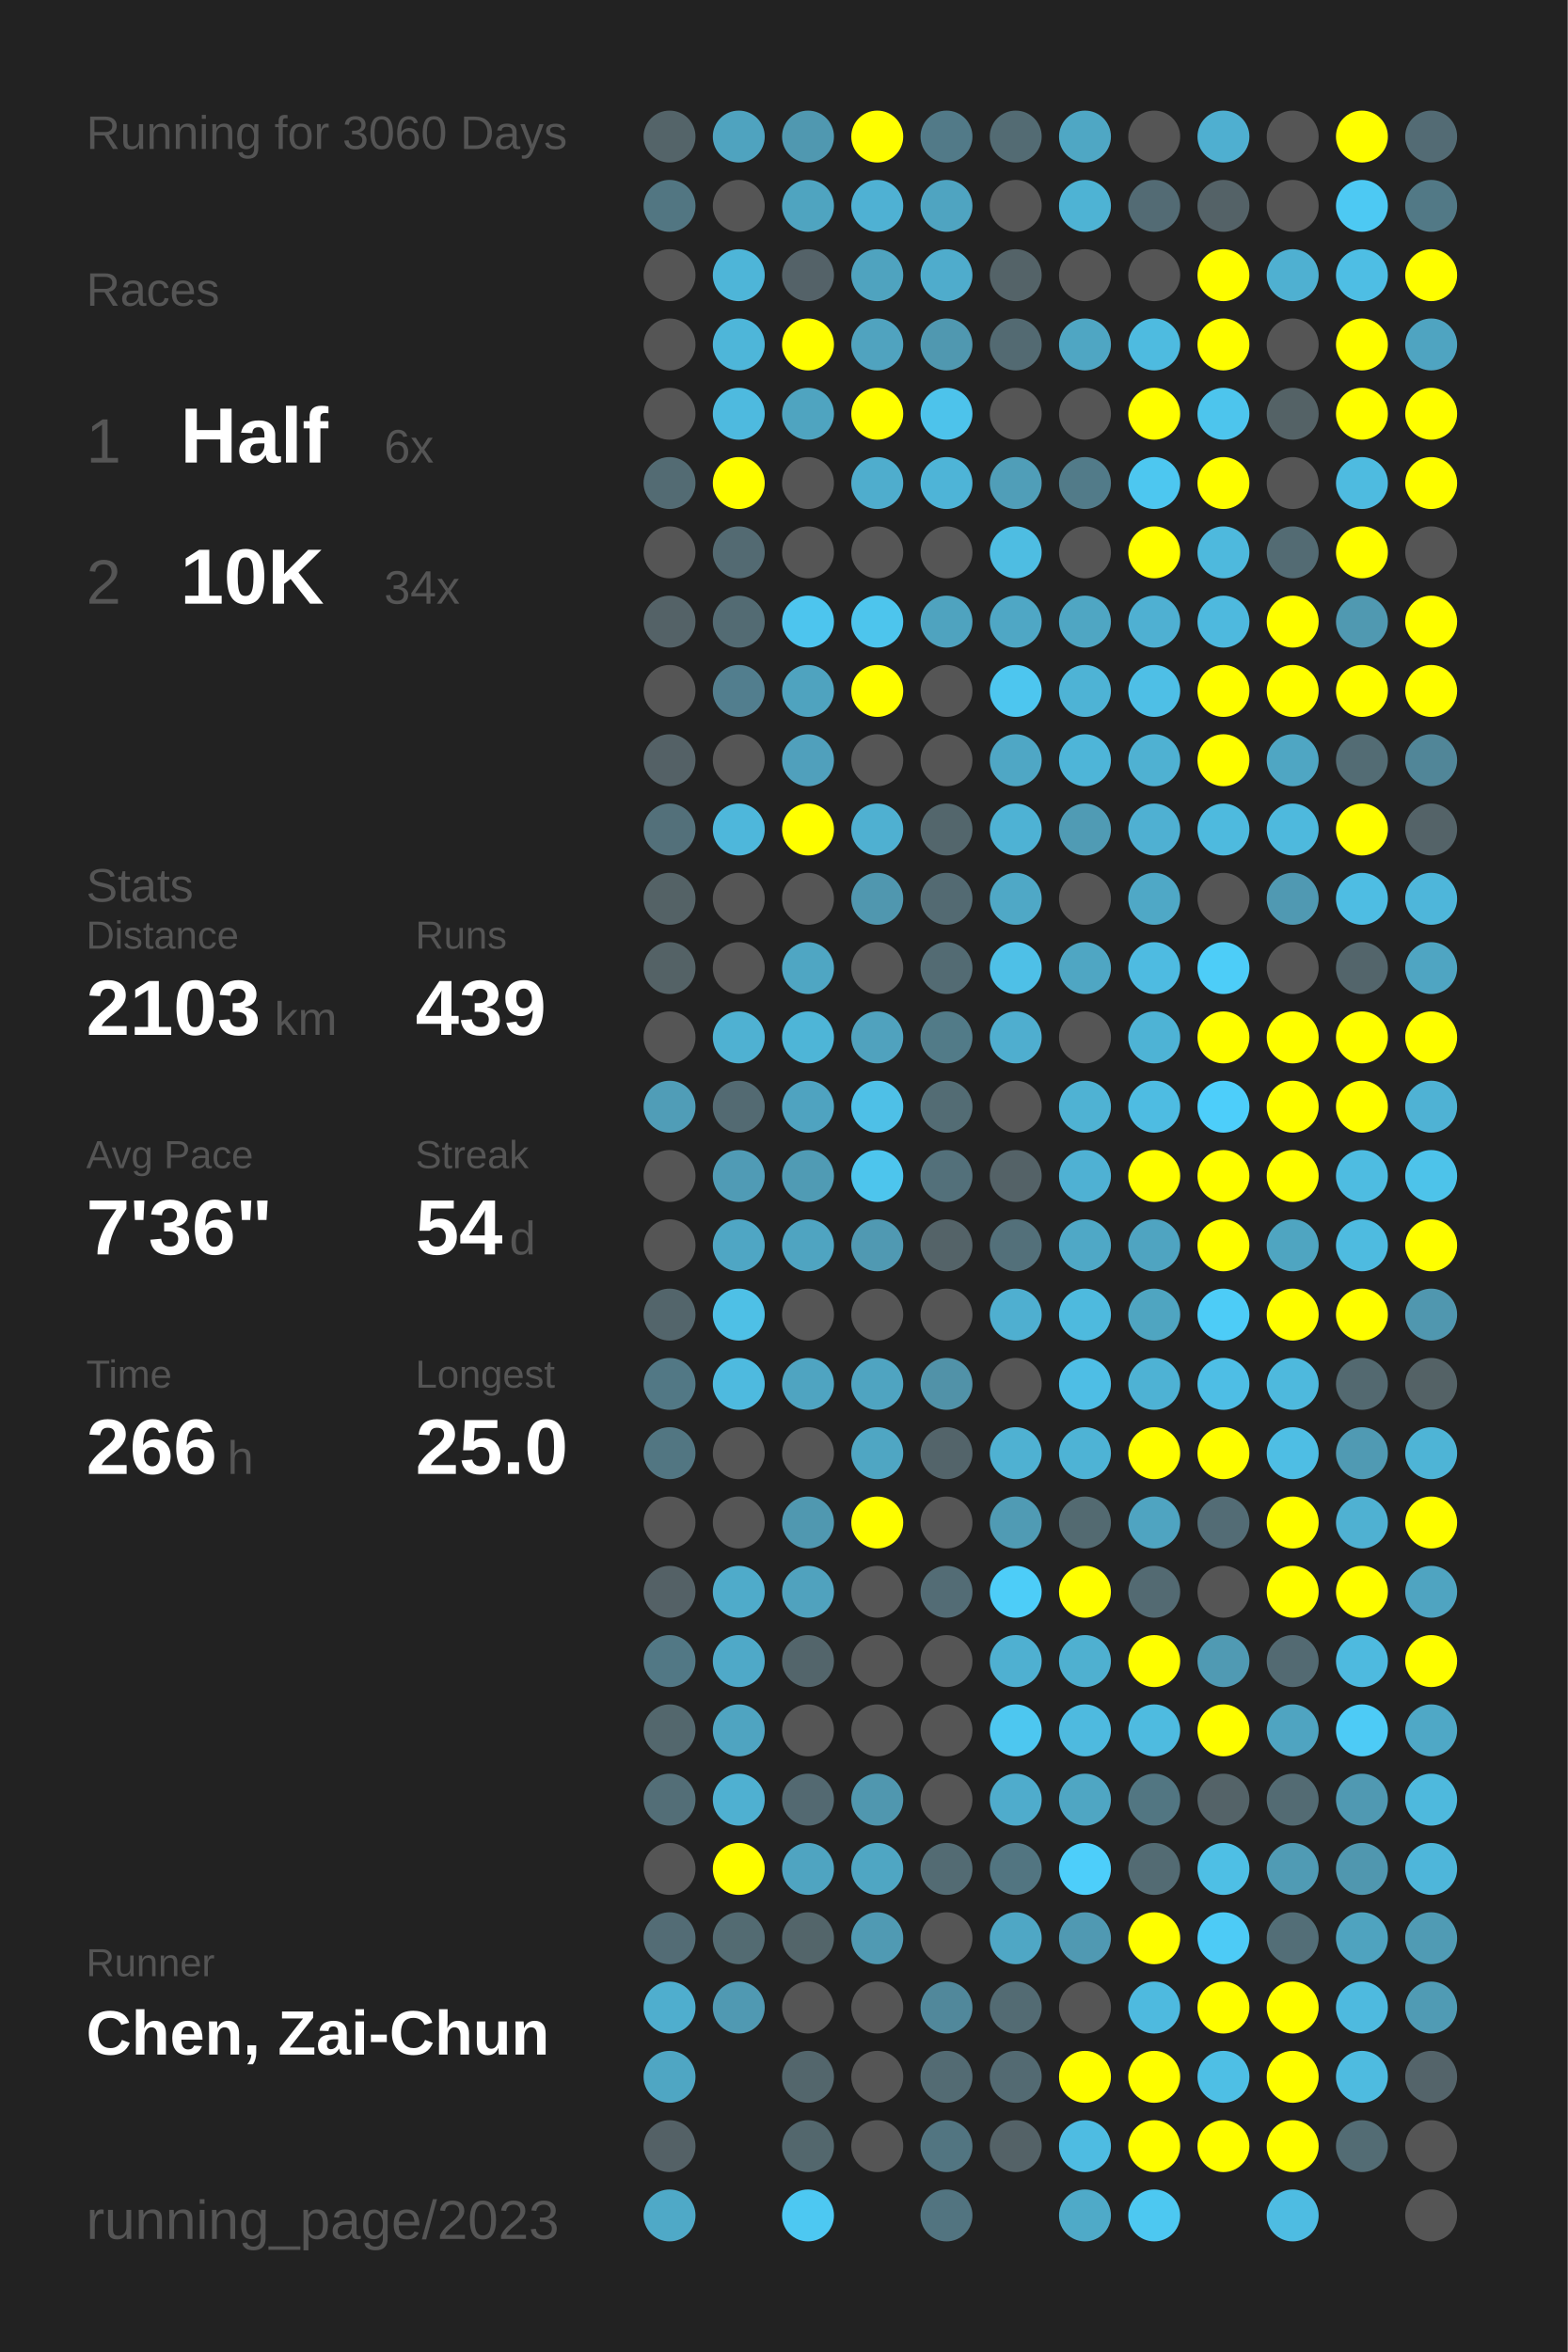
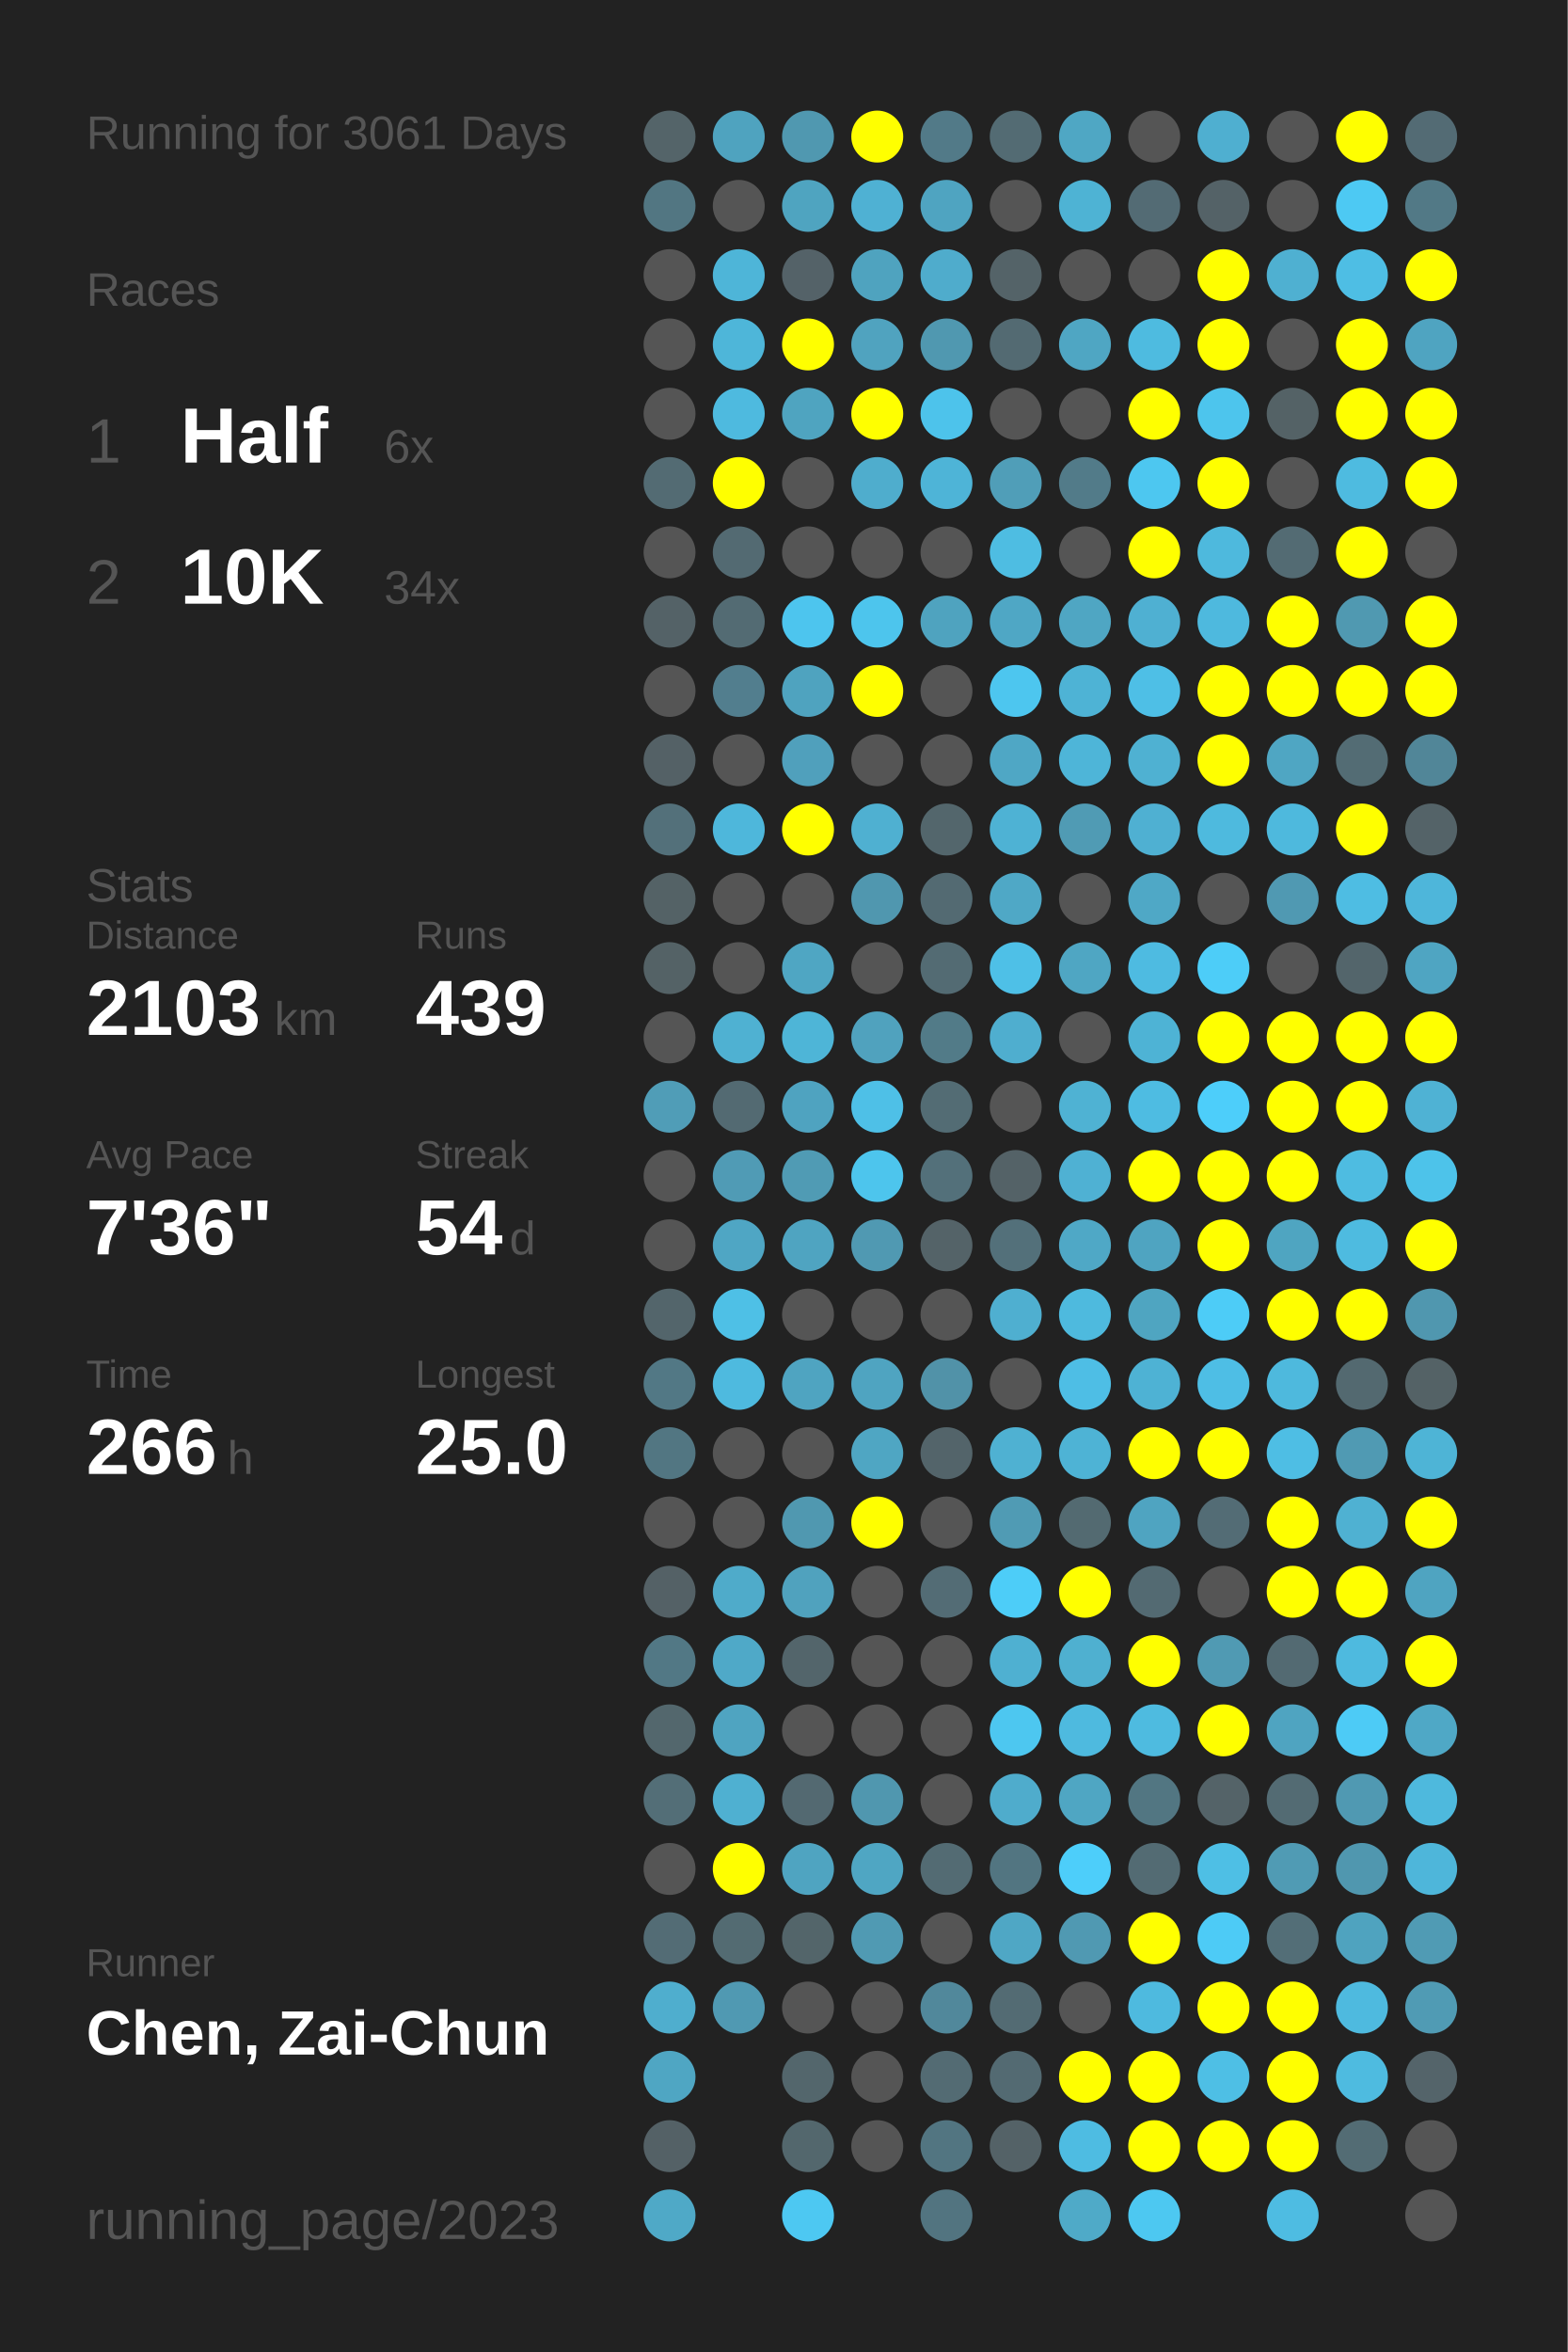
<svg xmlns="http://www.w3.org/2000/svg" baseProfile="full" height="300mm" version="1.1" viewBox="0,0,200,300" width="200mm">
  <defs />
  <rect fill="#222222" height="300" width="200" x="0" y="0" />
-   <text fill="#555555" style="font-size:6px; font-family:Arial;" x="11" y="19">Running for 3060 Days</text>
+   <text fill="#555555" style="font-size:6px; font-family:Arial;" x="11" y="19">Running for 3061 Days</text>
  <text fill="#555555" style="font-size:6px; font-family:Arial;" x="11" y="39">Races</text>
  <text fill="#555555" style="font-size:8px; font-family:Arial;" x="11" y="59">1</text>
  <text fill="#FFFFFF" style="font-size:10px; font-family:Arial; font-weight:bold;" x="23" y="59">Half</text>
  <text fill="#555555" style="font-size:6px; font-family:Arial;" x="49" y="59">6x</text>
  <text fill="#555555" style="font-size:8px; font-family:Arial;" x="11" y="77">2</text>
  <text fill="#FFFFFF" style="font-size:10px; font-family:Arial; font-weight:bold;" x="23" y="77">10K</text>
  <text fill="#555555" style="font-size:6px; font-family:Arial;" x="49" y="77">34x</text>
  <text fill="#555555" style="font-size:6px; font-family:Arial;" x="11" y="115">Stats</text>
  <text fill="#555555" style="font-size:5px; font-family:Arial;" x="11" y="121">Distance</text>
  <text fill="#FFFFFF" style="font-size:10px; font-family:Arial; font-weight:bold;" x="11" y="132">2103</text>
  <text fill="#555555" style="font-size:6px; font-family:Arial;" x="35" y="132">km</text>
  <text fill="#555555" style="font-size:5px; font-family:Arial;" x="53" y="121">Runs</text>
  <text fill="#FFFFFF" style="font-size:10px; font-family:Arial; font-weight:bold;" x="53" y="132">439</text>
  <text fill="#555555" style="font-size:5px; font-family:Arial;" x="11" y="149">Avg Pace</text>
  <text fill="#FFFFFF" style="font-size:10px; font-family:Arial; font-weight:bold;" x="11" y="160">7'36"</text>
  <text fill="#555555" style="font-size:5px; font-family:Arial;" x="53" y="149">Streak</text>
  <text fill="#FFFFFF" style="font-size:10px; font-family:Arial; font-weight:bold;" x="53" y="160">54</text>
  <text fill="#555555" style="font-size:6px; font-family:Arial;" x="65" y="160">d</text>
  <text fill="#555555" style="font-size:5px; font-family:Arial;" x="11" y="177">Time</text>
  <text fill="#FFFFFF" style="font-size:10px; font-family:Arial; font-weight:bold;" x="11" y="188">266</text>
  <text fill="#555555" style="font-size:6px; font-family:Arial;" x="29" y="188">h</text>
  <text fill="#555555" style="font-size:5px; font-family:Arial;" x="53" y="177">Longest</text>
  <text fill="#FFFFFF" style="font-size:10px; font-family:Arial; font-weight:bold;" x="53" y="188">25.0</text>
  <text fill="#555555" style="font-size:5px; font-family:Arial;" x="11" y="252.065">Runner</text>
  <text fill="#FFFFFF" style="font-size:8px; font-family:Arial; font-weight:bold;" x="11" y="262.065">Chen, Zai-Chun</text>
  <text fill="#555555" style="font-size:7px; font-family:Arial;" x="11" y="285.581">running_page/2023</text>
  <circle cx="85.417" cy="17.419" fill="#546469" r="3.312" />
  <circle cx="85.417" cy="26.258" fill="#527682" r="3.312" />
  <circle cx="85.417" cy="35.097" fill="#555555" r="3.312" />
  <circle cx="85.417" cy="43.935" fill="#555555" r="3.312" />
  <circle cx="85.417" cy="52.774" fill="#555555" r="3.312" />
  <circle cx="85.417" cy="61.613" fill="#536b73" r="3.312" />
  <circle cx="85.417" cy="70.452" fill="#555555" r="3.312" />
  <circle cx="85.417" cy="79.29" fill="#546267" r="3.312" />
  <circle cx="85.417" cy="88.129" fill="#555555" r="3.312" />
  <circle cx="85.417" cy="96.968" fill="#546166" r="3.312" />
  <circle cx="85.417" cy="105.806" fill="#53707a" r="3.312" />
  <circle cx="85.417" cy="114.645" fill="#546266" r="3.312" />
  <circle cx="85.417" cy="123.484" fill="#546266" r="3.312" />
  <circle cx="85.417" cy="132.323" fill="#555555" r="3.312" />
  <circle cx="85.417" cy="141.161" fill="#509db7" r="3.312" />
  <circle cx="85.417" cy="150" fill="#555555" r="3.312" />
  <circle cx="85.417" cy="158.839" fill="#555555" r="3.312" />
  <circle cx="85.417" cy="167.677" fill="#53656b" r="3.312" />
  <circle cx="85.417" cy="176.516" fill="#527885" r="3.312" />
  <circle cx="85.417" cy="185.355" fill="#527682" r="3.312" />
  <circle cx="85.417" cy="194.194" fill="#555555" r="3.312" />
  <circle cx="85.417" cy="203.032" fill="#546166" r="3.312" />
  <circle cx="85.417" cy="211.871" fill="#527885" r="3.312" />
  <circle cx="85.417" cy="220.71" fill="#53676d" r="3.312" />
  <circle cx="85.417" cy="229.548" fill="#536e77" r="3.312" />
  <circle cx="85.417" cy="238.387" fill="#555555" r="3.312" />
  <circle cx="85.417" cy="247.226" fill="#536c75" r="3.312" />
  <circle cx="85.417" cy="256.065" fill="#4faece" r="3.312" />
  <circle cx="85.417" cy="264.903" fill="#4fa6c3" r="3.312" />
  <circle cx="85.417" cy="273.742" fill="#546166" r="3.312" />
  <circle cx="85.417" cy="282.581" fill="#4fa9c7" r="3.312" />
  <circle cx="94.25" cy="17.419" fill="#4fa3bf" r="3.312" />
  <circle cx="94.25" cy="26.258" fill="#555555" r="3.312" />
  <circle cx="94.25" cy="35.097" fill="#4eb5d8" r="3.312" />
  <circle cx="94.25" cy="43.935" fill="#4eb6d9" r="3.312" />
  <circle cx="94.25" cy="52.774" fill="#4ebadf" r="3.312" />
  <circle cx="94.25" cy="61.613" fill="#FFFF00" r="3.312" />
  <circle cx="94.25" cy="70.452" fill="#536a72" r="3.312" />
  <circle cx="94.25" cy="79.29" fill="#536b73" r="3.312" />
  <circle cx="94.25" cy="88.129" fill="#527e8e" r="3.312" />
  <circle cx="94.25" cy="96.968" fill="#555555" r="3.312" />
  <circle cx="94.25" cy="105.806" fill="#4eb7db" r="3.312" />
  <circle cx="94.25" cy="114.645" fill="#555555" r="3.312" />
  <circle cx="94.25" cy="123.484" fill="#555555" r="3.312" />
  <circle cx="94.25" cy="132.323" fill="#4fb1d2" r="3.312" />
  <circle cx="94.25" cy="141.161" fill="#536a72" r="3.312" />
  <circle cx="94.25" cy="150" fill="#509bb5" r="3.312" />
  <circle cx="94.25" cy="158.839" fill="#4fa6c4" r="3.312" />
  <circle cx="94.25" cy="167.677" fill="#4ec0e6" r="3.312" />
  <circle cx="94.25" cy="176.516" fill="#4ebadf" r="3.312" />
  <circle cx="94.25" cy="185.355" fill="#555555" r="3.312" />
  <circle cx="94.25" cy="194.194" fill="#555555" r="3.312" />
  <circle cx="94.25" cy="203.032" fill="#4fabca" r="3.312" />
  <circle cx="94.25" cy="211.871" fill="#4fa9c8" r="3.312" />
  <circle cx="94.25" cy="220.71" fill="#4fa4c1" r="3.312" />
  <circle cx="94.25" cy="229.548" fill="#4fb0d1" r="3.312" />
  <circle cx="94.25" cy="238.387" fill="#FFFF00" r="3.312" />
  <circle cx="94.25" cy="247.226" fill="#536b72" r="3.312" />
  <circle cx="94.25" cy="256.065" fill="#5099b2" r="3.312" />
  <circle cx="103.083" cy="17.419" fill="#5098b0" r="3.312" />
  <circle cx="103.083" cy="26.258" fill="#4fa4c0" r="3.312" />
  <circle cx="103.083" cy="35.097" fill="#546268" r="3.312" />
  <circle cx="103.083" cy="43.935" fill="#FFFF00" r="3.312" />
  <circle cx="103.083" cy="52.774" fill="#4fa4c0" r="3.312" />
  <circle cx="103.083" cy="61.613" fill="#555555" r="3.312" />
  <circle cx="103.083" cy="70.452" fill="#555555" r="3.312" />
  <circle cx="103.083" cy="79.29" fill="#4dc5ee" r="3.312" />
  <circle cx="103.083" cy="88.129" fill="#4fa3bf" r="3.312" />
  <circle cx="103.083" cy="96.968" fill="#50a0bc" r="3.312" />
  <circle cx="103.083" cy="105.806" fill="#FFFF00" r="3.312" />
  <circle cx="103.083" cy="114.645" fill="#555555" r="3.312" />
  <circle cx="103.083" cy="123.484" fill="#4fa6c3" r="3.312" />
  <circle cx="103.083" cy="132.323" fill="#4eb5d7" r="3.312" />
  <circle cx="103.083" cy="141.161" fill="#4fa3c0" r="3.312" />
  <circle cx="103.083" cy="150" fill="#509bb4" r="3.312" />
  <circle cx="103.083" cy="158.839" fill="#4fa4c1" r="3.312" />
  <circle cx="103.083" cy="167.677" fill="#555555" r="3.312" />
  <circle cx="103.083" cy="176.516" fill="#4fa4c1" r="3.312" />
  <circle cx="103.083" cy="185.355" fill="#555555" r="3.312" />
  <circle cx="103.083" cy="194.194" fill="#5098b0" r="3.312" />
  <circle cx="103.083" cy="203.032" fill="#50a2be" r="3.312" />
  <circle cx="103.083" cy="211.871" fill="#53656b" r="3.312" />
  <circle cx="103.083" cy="220.71" fill="#555555" r="3.312" />
  <circle cx="103.083" cy="229.548" fill="#536971" r="3.312" />
  <circle cx="103.083" cy="238.387" fill="#4fa4c1" r="3.312" />
  <circle cx="103.083" cy="247.226" fill="#53656a" r="3.312" />
  <circle cx="103.083" cy="256.065" fill="#555555" r="3.312" />
  <circle cx="103.083" cy="264.903" fill="#53666c" r="3.312" />
  <circle cx="103.083" cy="273.742" fill="#53676d" r="3.312" />
  <circle cx="103.083" cy="282.581" fill="#4dc8f2" r="3.312" />
  <circle cx="111.917" cy="17.419" fill="#FFFF00" r="3.312" />
  <circle cx="111.917" cy="26.258" fill="#4fb1d3" r="3.312" />
  <circle cx="111.917" cy="35.097" fill="#4fa3bf" r="3.312" />
  <circle cx="111.917" cy="43.935" fill="#50a3bf" r="3.312" />
  <circle cx="111.917" cy="52.774" fill="#FFFF00" r="3.312" />
  <circle cx="111.917" cy="61.613" fill="#4fadcd" r="3.312" />
  <circle cx="111.917" cy="70.452" fill="#555555" r="3.312" />
  <circle cx="111.917" cy="79.29" fill="#4dc5ed" r="3.312" />
  <circle cx="111.917" cy="88.129" fill="#FFFF00" r="3.312" />
  <circle cx="111.917" cy="96.968" fill="#555555" r="3.312" />
  <circle cx="111.917" cy="105.806" fill="#4fb0d1" r="3.312" />
  <circle cx="111.917" cy="114.645" fill="#5097af" r="3.312" />
  <circle cx="111.917" cy="123.484" fill="#555555" r="3.312" />
  <circle cx="111.917" cy="132.323" fill="#50a2be" r="3.312" />
  <circle cx="111.917" cy="141.161" fill="#4ec0e7" r="3.312" />
  <circle cx="111.917" cy="150" fill="#4dc5ed" r="3.312" />
  <circle cx="111.917" cy="158.839" fill="#5099b2" r="3.312" />
  <circle cx="111.917" cy="167.677" fill="#555555" r="3.312" />
  <circle cx="111.917" cy="176.516" fill="#4fa4c1" r="3.312" />
  <circle cx="111.917" cy="185.355" fill="#4fa6c3" r="3.312" />
  <circle cx="111.917" cy="194.194" fill="#FFFF00" r="3.312" />
  <circle cx="111.917" cy="203.032" fill="#555555" r="3.312" />
  <circle cx="111.917" cy="211.871" fill="#555555" r="3.312" />
  <circle cx="111.917" cy="220.71" fill="#555555" r="3.312" />
  <circle cx="111.917" cy="229.548" fill="#5097af" r="3.312" />
  <circle cx="111.917" cy="238.387" fill="#4fa6c3" r="3.312" />
  <circle cx="111.917" cy="247.226" fill="#509ab3" r="3.312" />
  <circle cx="111.917" cy="256.065" fill="#555555" r="3.312" />
  <circle cx="111.917" cy="264.903" fill="#555555" r="3.312" />
  <circle cx="111.917" cy="273.742" fill="#555555" r="3.312" />
  <circle cx="120.75" cy="17.419" fill="#527a88" r="3.312" />
  <circle cx="120.75" cy="26.258" fill="#4fa4c1" r="3.312" />
  <circle cx="120.75" cy="35.097" fill="#4faccc" r="3.312" />
  <circle cx="120.75" cy="43.935" fill="#5098b0" r="3.312" />
  <circle cx="120.75" cy="52.774" fill="#4dc3eb" r="3.312" />
  <circle cx="120.75" cy="61.613" fill="#4eb4d7" r="3.312" />
  <circle cx="120.75" cy="70.452" fill="#555555" r="3.312" />
  <circle cx="120.75" cy="79.29" fill="#4fa3bf" r="3.312" />
  <circle cx="120.75" cy="88.129" fill="#555555" r="3.312" />
  <circle cx="120.75" cy="96.968" fill="#555555" r="3.312" />
  <circle cx="120.75" cy="105.806" fill="#53666c" r="3.312" />
  <circle cx="120.75" cy="114.645" fill="#536a72" r="3.312" />
  <circle cx="120.75" cy="123.484" fill="#536b73" r="3.312" />
  <circle cx="120.75" cy="132.323" fill="#527b88" r="3.312" />
  <circle cx="120.75" cy="141.161" fill="#536c74" r="3.312" />
  <circle cx="120.75" cy="150" fill="#53707a" r="3.312" />
  <circle cx="120.75" cy="158.839" fill="#546368" r="3.312" />
  <circle cx="120.75" cy="167.677" fill="#555555" r="3.312" />
  <circle cx="120.75" cy="176.516" fill="#5192a8" r="3.312" />
  <circle cx="120.75" cy="185.355" fill="#53646a" r="3.312" />
  <circle cx="120.75" cy="194.194" fill="#555555" r="3.312" />
  <circle cx="120.75" cy="203.032" fill="#536c75" r="3.312" />
  <circle cx="120.75" cy="211.871" fill="#555555" r="3.312" />
  <circle cx="120.75" cy="220.71" fill="#555555" r="3.312" />
  <circle cx="120.75" cy="229.548" fill="#555555" r="3.312" />
  <circle cx="120.75" cy="238.387" fill="#536b73" r="3.312" />
  <circle cx="120.75" cy="247.226" fill="#555555" r="3.312" />
  <circle cx="120.75" cy="256.065" fill="#51889b" r="3.312" />
  <circle cx="120.75" cy="264.903" fill="#536b73" r="3.312" />
  <circle cx="120.75" cy="273.742" fill="#527581" r="3.312" />
  <circle cx="120.75" cy="282.581" fill="#527480" r="3.312" />
  <circle cx="129.583" cy="17.419" fill="#536b73" r="3.312" />
  <circle cx="129.583" cy="26.258" fill="#555555" r="3.312" />
  <circle cx="129.583" cy="35.097" fill="#546368" r="3.312" />
  <circle cx="129.583" cy="43.935" fill="#536a72" r="3.312" />
  <circle cx="129.583" cy="52.774" fill="#555555" r="3.312" />
  <circle cx="129.583" cy="61.613" fill="#509eb8" r="3.312" />
  <circle cx="129.583" cy="70.452" fill="#4ebde2" r="3.312" />
  <circle cx="129.583" cy="79.29" fill="#4fa7c5" r="3.312" />
  <circle cx="129.583" cy="88.129" fill="#4dc6ef" r="3.312" />
  <circle cx="129.583" cy="96.968" fill="#4fa7c5" r="3.312" />
  <circle cx="129.583" cy="105.806" fill="#4eb2d4" r="3.312" />
  <circle cx="129.583" cy="114.645" fill="#4fa8c6" r="3.312" />
  <circle cx="129.583" cy="123.484" fill="#4ec0e7" r="3.312" />
  <circle cx="129.583" cy="132.323" fill="#4faecf" r="3.312" />
  <circle cx="129.583" cy="141.161" fill="#555555" r="3.312" />
  <circle cx="129.583" cy="150" fill="#546267" r="3.312" />
  <circle cx="129.583" cy="158.839" fill="#53707a" r="3.312" />
  <circle cx="129.583" cy="167.677" fill="#4fafd0" r="3.312" />
  <circle cx="129.583" cy="176.516" fill="#555555" r="3.312" />
  <circle cx="129.583" cy="185.355" fill="#4fb1d2" r="3.312" />
  <circle cx="129.583" cy="194.194" fill="#509bb4" r="3.312" />
  <circle cx="129.583" cy="203.032" fill="#4dcdf8" r="3.312" />
  <circle cx="129.583" cy="211.871" fill="#4fb0d1" r="3.312" />
  <circle cx="129.583" cy="220.71" fill="#4dc7f0" r="3.312" />
  <circle cx="129.583" cy="229.548" fill="#4faccc" r="3.312" />
  <circle cx="129.583" cy="238.387" fill="#527581" r="3.312" />
  <circle cx="129.583" cy="247.226" fill="#4fa7c5" r="3.312" />
  <circle cx="129.583" cy="256.065" fill="#536b73" r="3.312" />
  <circle cx="129.583" cy="264.903" fill="#536a72" r="3.312" />
  <circle cx="129.583" cy="273.742" fill="#546267" r="3.312" />
  <circle cx="138.417" cy="17.419" fill="#4fa7c4" r="3.312" />
  <circle cx="138.417" cy="26.258" fill="#4eb3d4" r="3.312" />
  <circle cx="138.417" cy="35.097" fill="#555555" r="3.312" />
  <circle cx="138.417" cy="43.935" fill="#4fa6c3" r="3.312" />
  <circle cx="138.417" cy="52.774" fill="#555555" r="3.312" />
  <circle cx="138.417" cy="61.613" fill="#527b89" r="3.312" />
  <circle cx="138.417" cy="70.452" fill="#555555" r="3.312" />
  <circle cx="138.417" cy="79.29" fill="#4fa6c3" r="3.312" />
  <circle cx="138.417" cy="88.129" fill="#4eb3d5" r="3.312" />
  <circle cx="138.417" cy="96.968" fill="#4eb5d8" r="3.312" />
  <circle cx="138.417" cy="105.806" fill="#509bb4" r="3.312" />
  <circle cx="138.417" cy="114.645" fill="#555555" r="3.312" />
  <circle cx="138.417" cy="123.484" fill="#4fa6c3" r="3.312" />
  <circle cx="138.417" cy="132.323" fill="#555555" r="3.312" />
  <circle cx="138.417" cy="141.161" fill="#4fb2d3" r="3.312" />
  <circle cx="138.417" cy="150" fill="#4fb1d3" r="3.312" />
  <circle cx="138.417" cy="158.839" fill="#4fa8c6" r="3.312" />
  <circle cx="138.417" cy="167.677" fill="#4ebade" r="3.312" />
  <circle cx="138.417" cy="176.516" fill="#4ebee5" r="3.312" />
  <circle cx="138.417" cy="185.355" fill="#4eb3d5" r="3.312" />
  <circle cx="138.417" cy="194.194" fill="#536a71" r="3.312" />
  <circle cx="138.417" cy="203.032" fill="#FFFF00" r="3.312" />
  <circle cx="138.417" cy="211.871" fill="#4fb0d0" r="3.312" />
  <circle cx="138.417" cy="220.71" fill="#4ebadf" r="3.312" />
  <circle cx="138.417" cy="229.548" fill="#4fa6c3" r="3.312" />
  <circle cx="138.417" cy="238.387" fill="#4dcefa" r="3.312" />
  <circle cx="138.417" cy="247.226" fill="#5099b2" r="3.312" />
  <circle cx="138.417" cy="256.065" fill="#555555" r="3.312" />
  <circle cx="138.417" cy="264.903" fill="#FFFF00" r="3.312" />
  <circle cx="138.417" cy="273.742" fill="#4ebce2" r="3.312" />
  <circle cx="138.417" cy="282.581" fill="#4faac8" r="3.312" />
  <circle cx="147.25" cy="17.419" fill="#555555" r="3.312" />
  <circle cx="147.25" cy="26.258" fill="#536b74" r="3.312" />
  <circle cx="147.25" cy="35.097" fill="#555555" r="3.312" />
  <circle cx="147.25" cy="43.935" fill="#4ebbe0" r="3.312" />
  <circle cx="147.25" cy="52.774" fill="#FFFF00" r="3.312" />
  <circle cx="147.25" cy="61.613" fill="#4dc7f0" r="3.312" />
  <circle cx="147.25" cy="70.452" fill="#FFFF00" r="3.312" />
  <circle cx="147.25" cy="79.29" fill="#4fb0d2" r="3.312" />
  <circle cx="147.25" cy="88.129" fill="#4ebfe6" r="3.312" />
  <circle cx="147.25" cy="96.968" fill="#4fb1d2" r="3.312" />
  <circle cx="147.25" cy="105.806" fill="#4fb0d2" r="3.312" />
  <circle cx="147.25" cy="114.645" fill="#4fa8c6" r="3.312" />
  <circle cx="147.25" cy="123.484" fill="#4ebbe1" r="3.312" />
  <circle cx="147.25" cy="132.323" fill="#4eb3d5" r="3.312" />
  <circle cx="147.25" cy="141.161" fill="#4ebce2" r="3.312" />
  <circle cx="147.25" cy="150" fill="#FFFF00" r="3.312" />
  <circle cx="147.25" cy="158.839" fill="#4fa4c1" r="3.312" />
  <circle cx="147.25" cy="167.677" fill="#4fa5c1" r="3.312" />
  <circle cx="147.25" cy="176.516" fill="#4eb2d4" r="3.312" />
  <circle cx="147.25" cy="185.355" fill="#FFFF00" r="3.312" />
  <circle cx="147.25" cy="194.194" fill="#4fa4c1" r="3.312" />
  <circle cx="147.25" cy="203.032" fill="#536a72" r="3.312" />
  <circle cx="147.25" cy="211.871" fill="#FFFF00" r="3.312" />
  <circle cx="147.25" cy="220.71" fill="#4ebbe0" r="3.312" />
  <circle cx="147.25" cy="229.548" fill="#527682" r="3.312" />
  <circle cx="147.25" cy="238.387" fill="#536b73" r="3.312" />
  <circle cx="147.25" cy="247.226" fill="#FFFF00" r="3.312" />
  <circle cx="147.25" cy="256.065" fill="#4ebadf" r="3.312" />
  <circle cx="147.25" cy="264.903" fill="#FFFF00" r="3.312" />
  <circle cx="147.25" cy="273.742" fill="#FFFF00" r="3.312" />
  <circle cx="147.25" cy="282.581" fill="#4dc8f1" r="3.312" />
  <circle cx="156.083" cy="17.419" fill="#4fafd0" r="3.312" />
  <circle cx="156.083" cy="26.258" fill="#546267" r="3.312" />
  <circle cx="156.083" cy="35.097" fill="#FFFF00" r="3.312" />
  <circle cx="156.083" cy="43.935" fill="#FFFF00" r="3.312" />
  <circle cx="156.083" cy="52.774" fill="#4dc5ed" r="3.312" />
  <circle cx="156.083" cy="61.613" fill="#FFFF00" r="3.312" />
  <circle cx="156.083" cy="70.452" fill="#4eb9dd" r="3.312" />
  <circle cx="156.083" cy="79.29" fill="#4eb9de" r="3.312" />
  <circle cx="156.083" cy="88.129" fill="#FFFF00" r="3.312" />
  <circle cx="156.083" cy="96.968" fill="#FFFF00" r="3.312" />
  <circle cx="156.083" cy="105.806" fill="#4ebade" r="3.312" />
  <circle cx="156.083" cy="114.645" fill="#555555" r="3.312" />
  <circle cx="156.083" cy="123.484" fill="#4dcdf8" r="3.312" />
  <circle cx="156.083" cy="132.323" fill="#FFFF00" r="3.312" />
  <circle cx="156.083" cy="141.161" fill="#4dcefa" r="3.312" />
  <circle cx="156.083" cy="150" fill="#FFFF00" r="3.312" />
  <circle cx="156.083" cy="158.839" fill="#FFFF00" r="3.312" />
  <circle cx="156.083" cy="167.677" fill="#4dccf7" r="3.312" />
  <circle cx="156.083" cy="176.516" fill="#4ebee5" r="3.312" />
  <circle cx="156.083" cy="185.355" fill="#FFFF00" r="3.312" />
  <circle cx="156.083" cy="194.194" fill="#536c75" r="3.312" />
  <circle cx="156.083" cy="203.032" fill="#555555" r="3.312" />
  <circle cx="156.083" cy="211.871" fill="#509ab3" r="3.312" />
  <circle cx="156.083" cy="220.71" fill="#FFFF00" r="3.312" />
  <circle cx="156.083" cy="229.548" fill="#546368" r="3.312" />
  <circle cx="156.083" cy="238.387" fill="#4ebfe5" r="3.312" />
  <circle cx="156.083" cy="247.226" fill="#4dcbf6" r="3.312" />
  <circle cx="156.083" cy="256.065" fill="#FFFF00" r="3.312" />
  <circle cx="156.083" cy="264.903" fill="#4ebfe5" r="3.312" />
  <circle cx="156.083" cy="273.742" fill="#FFFF00" r="3.312" />
  <circle cx="164.917" cy="17.419" fill="#555555" r="3.312" />
  <circle cx="164.917" cy="26.258" fill="#555555" r="3.312" />
  <circle cx="164.917" cy="35.097" fill="#4fb0d1" r="3.312" />
  <circle cx="164.917" cy="43.935" fill="#555555" r="3.312" />
  <circle cx="164.917" cy="52.774" fill="#546266" r="3.312" />
  <circle cx="164.917" cy="61.613" fill="#555555" r="3.312" />
  <circle cx="164.917" cy="70.452" fill="#536b73" r="3.312" />
  <circle cx="164.917" cy="79.29" fill="#FFFF00" r="3.312" />
  <circle cx="164.917" cy="88.129" fill="#FFFF00" r="3.312" />
  <circle cx="164.917" cy="96.968" fill="#4fa6c3" r="3.312" />
  <circle cx="164.917" cy="105.806" fill="#4eb9dd" r="3.312" />
  <circle cx="164.917" cy="114.645" fill="#5099b2" r="3.312" />
  <circle cx="164.917" cy="123.484" fill="#555555" r="3.312" />
  <circle cx="164.917" cy="132.323" fill="#FFFF00" r="3.312" />
  <circle cx="164.917" cy="141.161" fill="#FFFF00" r="3.312" />
  <circle cx="164.917" cy="150" fill="#FFFF00" r="3.312" />
  <circle cx="164.917" cy="158.839" fill="#4fa5c1" r="3.312" />
  <circle cx="164.917" cy="167.677" fill="#FFFF00" r="3.312" />
  <circle cx="164.917" cy="176.516" fill="#4eb9dd" r="3.312" />
  <circle cx="164.917" cy="185.355" fill="#4ebee4" r="3.312" />
  <circle cx="164.917" cy="194.194" fill="#FFFF00" r="3.312" />
  <circle cx="164.917" cy="203.032" fill="#FFFF00" r="3.312" />
  <circle cx="164.917" cy="211.871" fill="#536a72" r="3.312" />
  <circle cx="164.917" cy="220.71" fill="#4fa4c1" r="3.312" />
  <circle cx="164.917" cy="229.548" fill="#536b73" r="3.312" />
  <circle cx="164.917" cy="238.387" fill="#509bb4" r="3.312" />
  <circle cx="164.917" cy="247.226" fill="#536e77" r="3.312" />
  <circle cx="164.917" cy="256.065" fill="#FFFF00" r="3.312" />
  <circle cx="164.917" cy="264.903" fill="#FFFF00" r="3.312" />
  <circle cx="164.917" cy="273.742" fill="#FFFF00" r="3.312" />
  <circle cx="164.917" cy="282.581" fill="#4ebce2" r="3.312" />
  <circle cx="173.75" cy="17.419" fill="#FFFF00" r="3.312" />
  <circle cx="173.75" cy="26.258" fill="#4dc9f3" r="3.312" />
  <circle cx="173.75" cy="35.097" fill="#4ebee4" r="3.312" />
  <circle cx="173.75" cy="43.935" fill="#FFFF00" r="3.312" />
  <circle cx="173.75" cy="52.774" fill="#FFFF00" r="3.312" />
  <circle cx="173.75" cy="61.613" fill="#4ebbe0" r="3.312" />
  <circle cx="173.75" cy="70.452" fill="#FFFF00" r="3.312" />
  <circle cx="173.75" cy="79.29" fill="#5099b1" r="3.312" />
  <circle cx="173.75" cy="88.129" fill="#FFFF00" r="3.312" />
  <circle cx="173.75" cy="96.968" fill="#536c74" r="3.312" />
  <circle cx="173.75" cy="105.806" fill="#FFFF00" r="3.312" />
  <circle cx="173.75" cy="114.645" fill="#4ebde3" r="3.312" />
  <circle cx="173.75" cy="123.484" fill="#53656b" r="3.312" />
  <circle cx="173.75" cy="132.323" fill="#FFFF00" r="3.312" />
  <circle cx="173.75" cy="141.161" fill="#FFFF00" r="3.312" />
  <circle cx="173.75" cy="150" fill="#4ebce1" r="3.312" />
  <circle cx="173.75" cy="158.839" fill="#4ebbe0" r="3.312" />
  <circle cx="173.75" cy="167.677" fill="#FFFF00" r="3.312" />
  <circle cx="173.75" cy="176.516" fill="#536970" r="3.312" />
  <circle cx="173.75" cy="185.355" fill="#509ab3" r="3.312" />
  <circle cx="173.75" cy="194.194" fill="#4fb1d2" r="3.312" />
  <circle cx="173.75" cy="203.032" fill="#FFFF00" r="3.312" />
  <circle cx="173.75" cy="211.871" fill="#4ebadf" r="3.312" />
  <circle cx="173.75" cy="220.71" fill="#4dcbf6" r="3.312" />
  <circle cx="173.75" cy="229.548" fill="#5099b2" r="3.312" />
  <circle cx="173.75" cy="238.387" fill="#5097af" r="3.312" />
  <circle cx="173.75" cy="247.226" fill="#4fa3bf" r="3.312" />
  <circle cx="173.75" cy="256.065" fill="#4ebadf" r="3.312" />
  <circle cx="173.75" cy="264.903" fill="#4ebbe0" r="3.312" />
  <circle cx="173.75" cy="273.742" fill="#536c74" r="3.312" />
  <circle cx="182.583" cy="17.419" fill="#536b74" r="3.312" />
  <circle cx="182.583" cy="26.258" fill="#527986" r="3.312" />
  <circle cx="182.583" cy="35.097" fill="#FFFF00" r="3.312" />
  <circle cx="182.583" cy="43.935" fill="#4fa4c1" r="3.312" />
  <circle cx="182.583" cy="52.774" fill="#FFFF00" r="3.312" />
  <circle cx="182.583" cy="61.613" fill="#FFFF00" r="3.312" />
  <circle cx="182.583" cy="70.452" fill="#555555" r="3.312" />
  <circle cx="182.583" cy="79.29" fill="#FFFF00" r="3.312" />
  <circle cx="182.583" cy="88.129" fill="#FFFF00" r="3.312" />
  <circle cx="182.583" cy="96.968" fill="#518698" r="3.312" />
  <circle cx="182.583" cy="105.806" fill="#546368" r="3.312" />
  <circle cx="182.583" cy="114.645" fill="#4eb6da" r="3.312" />
  <circle cx="182.583" cy="123.484" fill="#4fa5c2" r="3.312" />
  <circle cx="182.583" cy="132.323" fill="#FFFF00" r="3.312" />
  <circle cx="182.583" cy="141.161" fill="#4fb2d4" r="3.312" />
  <circle cx="182.583" cy="150" fill="#4dc3ea" r="3.312" />
  <circle cx="182.583" cy="158.839" fill="#FFFF00" r="3.312" />
  <circle cx="182.583" cy="167.677" fill="#5097af" r="3.312" />
  <circle cx="182.583" cy="176.516" fill="#546266" r="3.312" />
  <circle cx="182.583" cy="185.355" fill="#4eb4d6" r="3.312" />
  <circle cx="182.583" cy="194.194" fill="#FFFF00" r="3.312" />
  <circle cx="182.583" cy="203.032" fill="#4fa4c1" r="3.312" />
  <circle cx="182.583" cy="211.871" fill="#FFFF00" r="3.312" />
  <circle cx="182.583" cy="220.71" fill="#4fa8c6" r="3.312" />
  <circle cx="182.583" cy="229.548" fill="#4eb9dd" r="3.312" />
  <circle cx="182.583" cy="238.387" fill="#4eb6da" r="3.312" />
  <circle cx="182.583" cy="247.226" fill="#509bb4" r="3.312" />
  <circle cx="182.583" cy="256.065" fill="#509bb4" r="3.312" />
  <circle cx="182.583" cy="264.903" fill="#54646a" r="3.312" />
  <circle cx="182.583" cy="273.742" fill="#555555" r="3.312" />
  <circle cx="182.583" cy="282.581" fill="#555555" r="3.312" />
</svg>
